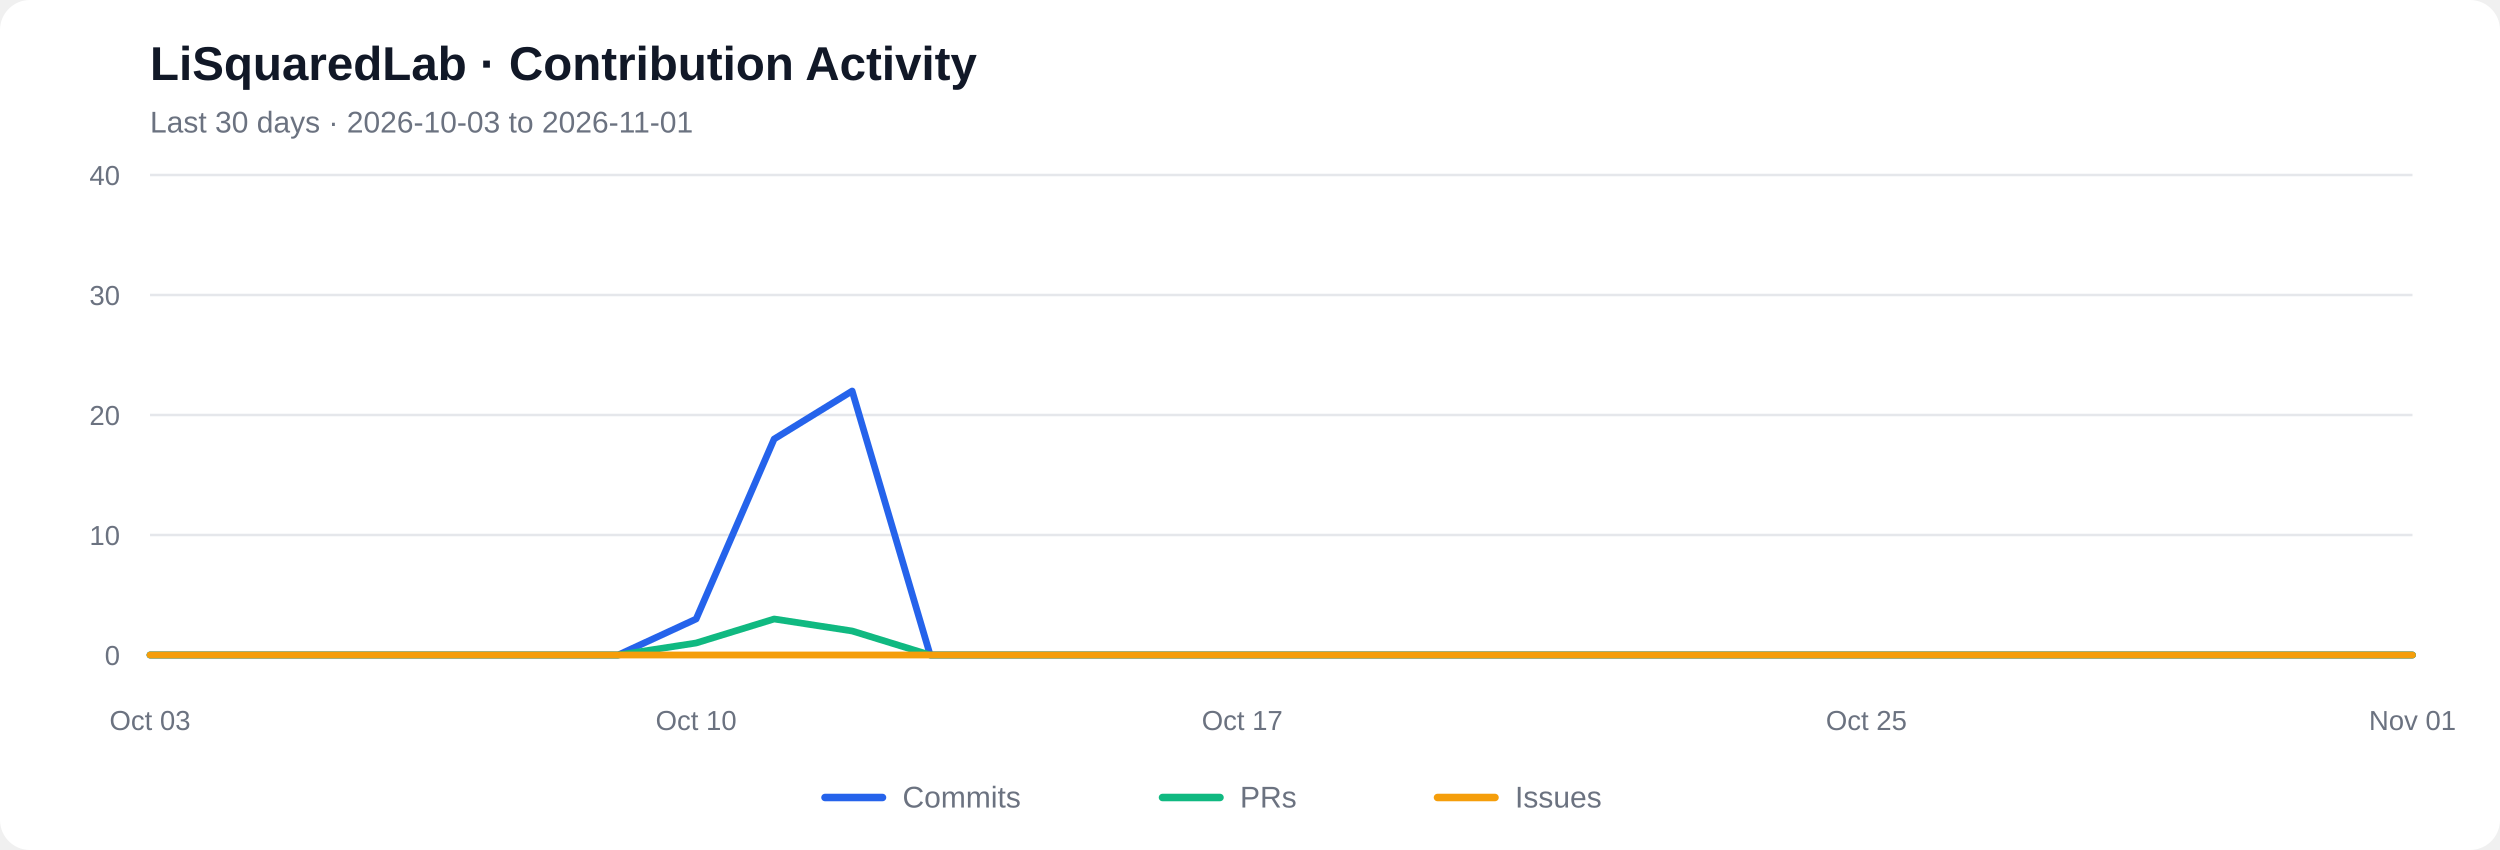
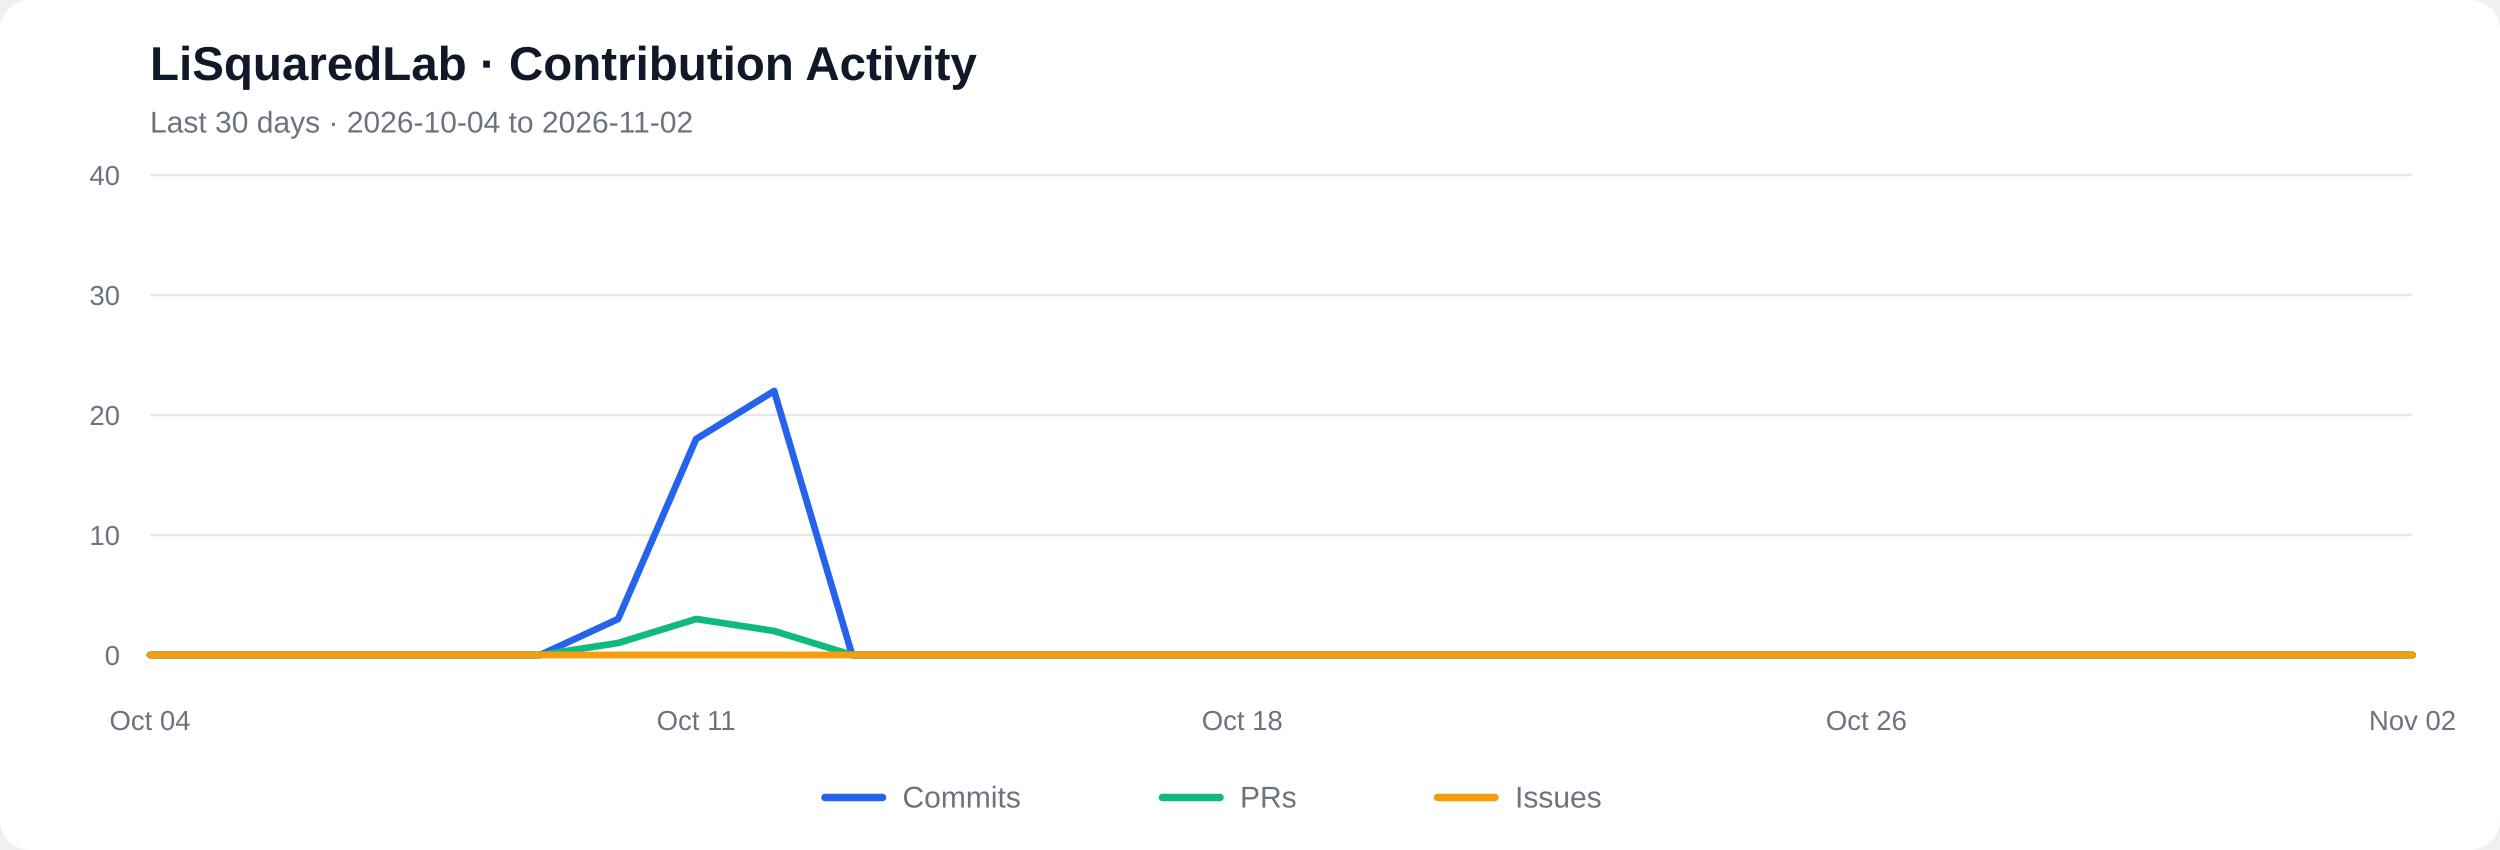
<svg xmlns="http://www.w3.org/2000/svg" viewBox="0 0 1000 340" role="img" aria-labelledby="chart-title chart-desc">
  <rect width="1000" height="340" rx="12" fill="#ffffff" />
  <text x="60" y="32" font-family="Arial, sans-serif" font-size="19" font-weight="600" fill="#111827">LiSquaredLab · Contribution Activity</text>
-   <text x="60" y="53" font-family="Arial, sans-serif" font-size="12" fill="#6b7280">Last 30 days  ·  2026-10-03 to 2026-11-01</text>
+   <text x="60" y="53" font-family="Arial, sans-serif" font-size="12" fill="#6b7280">Last 30 days  ·  2026-10-04 to 2026-11-02</text>
  <line x1="60" y1="262.00" x2="965" y2="262.00" stroke="#e5e7eb" stroke-width="1" />
  <text x="48" y="266.00" text-anchor="end" font-family="Arial, sans-serif" font-size="11" fill="#6b7280">0</text>
  <line x1="60" y1="214.00" x2="965" y2="214.00" stroke="#e5e7eb" stroke-width="1" />
  <text x="48" y="218.00" text-anchor="end" font-family="Arial, sans-serif" font-size="11" fill="#6b7280">10</text>
  <line x1="60" y1="166.00" x2="965" y2="166.00" stroke="#e5e7eb" stroke-width="1" />
  <text x="48" y="170.00" text-anchor="end" font-family="Arial, sans-serif" font-size="11" fill="#6b7280">20</text>
  <line x1="60" y1="118.00" x2="965" y2="118.00" stroke="#e5e7eb" stroke-width="1" />
  <text x="48" y="122.00" text-anchor="end" font-family="Arial, sans-serif" font-size="11" fill="#6b7280">30</text>
  <line x1="60" y1="70.00" x2="965" y2="70.00" stroke="#e5e7eb" stroke-width="1" />
  <text x="48" y="74.00" text-anchor="end" font-family="Arial, sans-serif" font-size="11" fill="#6b7280">40</text>
-   <polyline fill="none" stroke="#2563eb" stroke-width="2.7" stroke-linecap="round" stroke-linejoin="round" points="60.00,262.00 91.21,262.00 122.41,262.00 153.62,262.00 184.83,262.00 216.03,262.00 247.24,262.00 278.45,247.60 309.66,175.60 340.86,156.40 372.07,262.00 403.28,262.00 434.48,262.00 465.69,262.00 496.90,262.00 528.10,262.00 559.31,262.00 590.52,262.00 621.72,262.00 652.93,262.00 684.14,262.00 715.34,262.00 746.55,262.00 777.76,262.00 808.97,262.00 840.17,262.00 871.38,262.00 902.59,262.00 933.79,262.00 965.00,262.00" />
-   <polyline fill="none" stroke="#10b981" stroke-width="2.7" stroke-linecap="round" stroke-linejoin="round" points="60.00,262.00 91.21,262.00 122.41,262.00 153.62,262.00 184.83,262.00 216.03,262.00 247.24,262.00 278.45,257.20 309.66,247.60 340.86,252.40 372.07,262.00 403.28,262.00 434.48,262.00 465.69,262.00 496.90,262.00 528.10,262.00 559.31,262.00 590.52,262.00 621.72,262.00 652.93,262.00 684.14,262.00 715.34,262.00 746.55,262.00 777.76,262.00 808.97,262.00 840.17,262.00 871.38,262.00 902.59,262.00 933.79,262.00 965.00,262.00" />
+   <polyline fill="none" stroke="#2563eb" stroke-width="2.7" stroke-linecap="round" stroke-linejoin="round" points="60.00,262.00 91.21,262.00 122.41,262.00 153.62,262.00 184.83,262.00 216.03,262.00 247.24,247.60 278.45,175.60 309.66,156.40 340.86,262.00 372.07,262.00 403.28,262.00 434.48,262.00 465.69,262.00 496.90,262.00 528.10,262.00 559.31,262.00 590.52,262.00 621.72,262.00 652.93,262.00 684.14,262.00 715.34,262.00 746.55,262.00 777.76,262.00 808.97,262.00 840.17,262.00 871.38,262.00 902.59,262.00 933.79,262.00 965.00,262.00" />
+   <polyline fill="none" stroke="#10b981" stroke-width="2.7" stroke-linecap="round" stroke-linejoin="round" points="60.00,262.00 91.21,262.00 122.41,262.00 153.62,262.00 184.83,262.00 216.03,262.00 247.24,257.20 278.45,247.60 309.66,252.40 340.86,262.00 372.07,262.00 403.28,262.00 434.48,262.00 465.69,262.00 496.90,262.00 528.10,262.00 559.31,262.00 590.52,262.00 621.72,262.00 652.93,262.00 684.14,262.00 715.34,262.00 746.55,262.00 777.76,262.00 808.97,262.00 840.17,262.00 871.38,262.00 902.59,262.00 933.79,262.00 965.00,262.00" />
  <polyline fill="none" stroke="#f59e0b" stroke-width="2.7" stroke-linecap="round" stroke-linejoin="round" points="60.00,262.00 91.21,262.00 122.41,262.00 153.62,262.00 184.83,262.00 216.03,262.00 247.24,262.00 278.45,262.00 309.66,262.00 340.86,262.00 372.07,262.00 403.28,262.00 434.48,262.00 465.69,262.00 496.90,262.00 528.10,262.00 559.31,262.00 590.52,262.00 621.72,262.00 652.93,262.00 684.14,262.00 715.34,262.00 746.55,262.00 777.76,262.00 808.97,262.00 840.17,262.00 871.38,262.00 902.59,262.00 933.79,262.00 965.00,262.00" />
-   <text x="60.00" y="292" text-anchor="middle" font-family="Arial, sans-serif" font-size="11" fill="#6b7280">Oct 03</text>
-   <text x="278.45" y="292" text-anchor="middle" font-family="Arial, sans-serif" font-size="11" fill="#6b7280">Oct 10</text>
-   <text x="496.90" y="292" text-anchor="middle" font-family="Arial, sans-serif" font-size="11" fill="#6b7280">Oct 17</text>
-   <text x="746.55" y="292" text-anchor="middle" font-family="Arial, sans-serif" font-size="11" fill="#6b7280">Oct 25</text>
-   <text x="965.00" y="292" text-anchor="middle" font-family="Arial, sans-serif" font-size="11" fill="#6b7280">Nov 01</text>
+   <text x="60.00" y="292" text-anchor="middle" font-family="Arial, sans-serif" font-size="11" fill="#6b7280">Oct 04</text>
+   <text x="278.45" y="292" text-anchor="middle" font-family="Arial, sans-serif" font-size="11" fill="#6b7280">Oct 11</text>
+   <text x="496.90" y="292" text-anchor="middle" font-family="Arial, sans-serif" font-size="11" fill="#6b7280">Oct 18</text>
+   <text x="746.55" y="292" text-anchor="middle" font-family="Arial, sans-serif" font-size="11" fill="#6b7280">Oct 26</text>
+   <text x="965.00" y="292" text-anchor="middle" font-family="Arial, sans-serif" font-size="11" fill="#6b7280">Nov 02</text>
  <line x1="330" y1="319" x2="353" y2="319" stroke="#2563eb" stroke-width="3" stroke-linecap="round" />
  <text x="361" y="323" font-family="Arial, sans-serif" font-size="12" fill="#6b7280">Commits</text>
  <line x1="465" y1="319" x2="488" y2="319" stroke="#10b981" stroke-width="3" stroke-linecap="round" />
  <text x="496" y="323" font-family="Arial, sans-serif" font-size="12" fill="#6b7280">PRs</text>
  <line x1="575" y1="319" x2="598" y2="319" stroke="#f59e0b" stroke-width="3" stroke-linecap="round" />
  <text x="606" y="323" font-family="Arial, sans-serif" font-size="12" fill="#6b7280">Issues</text>
</svg>
